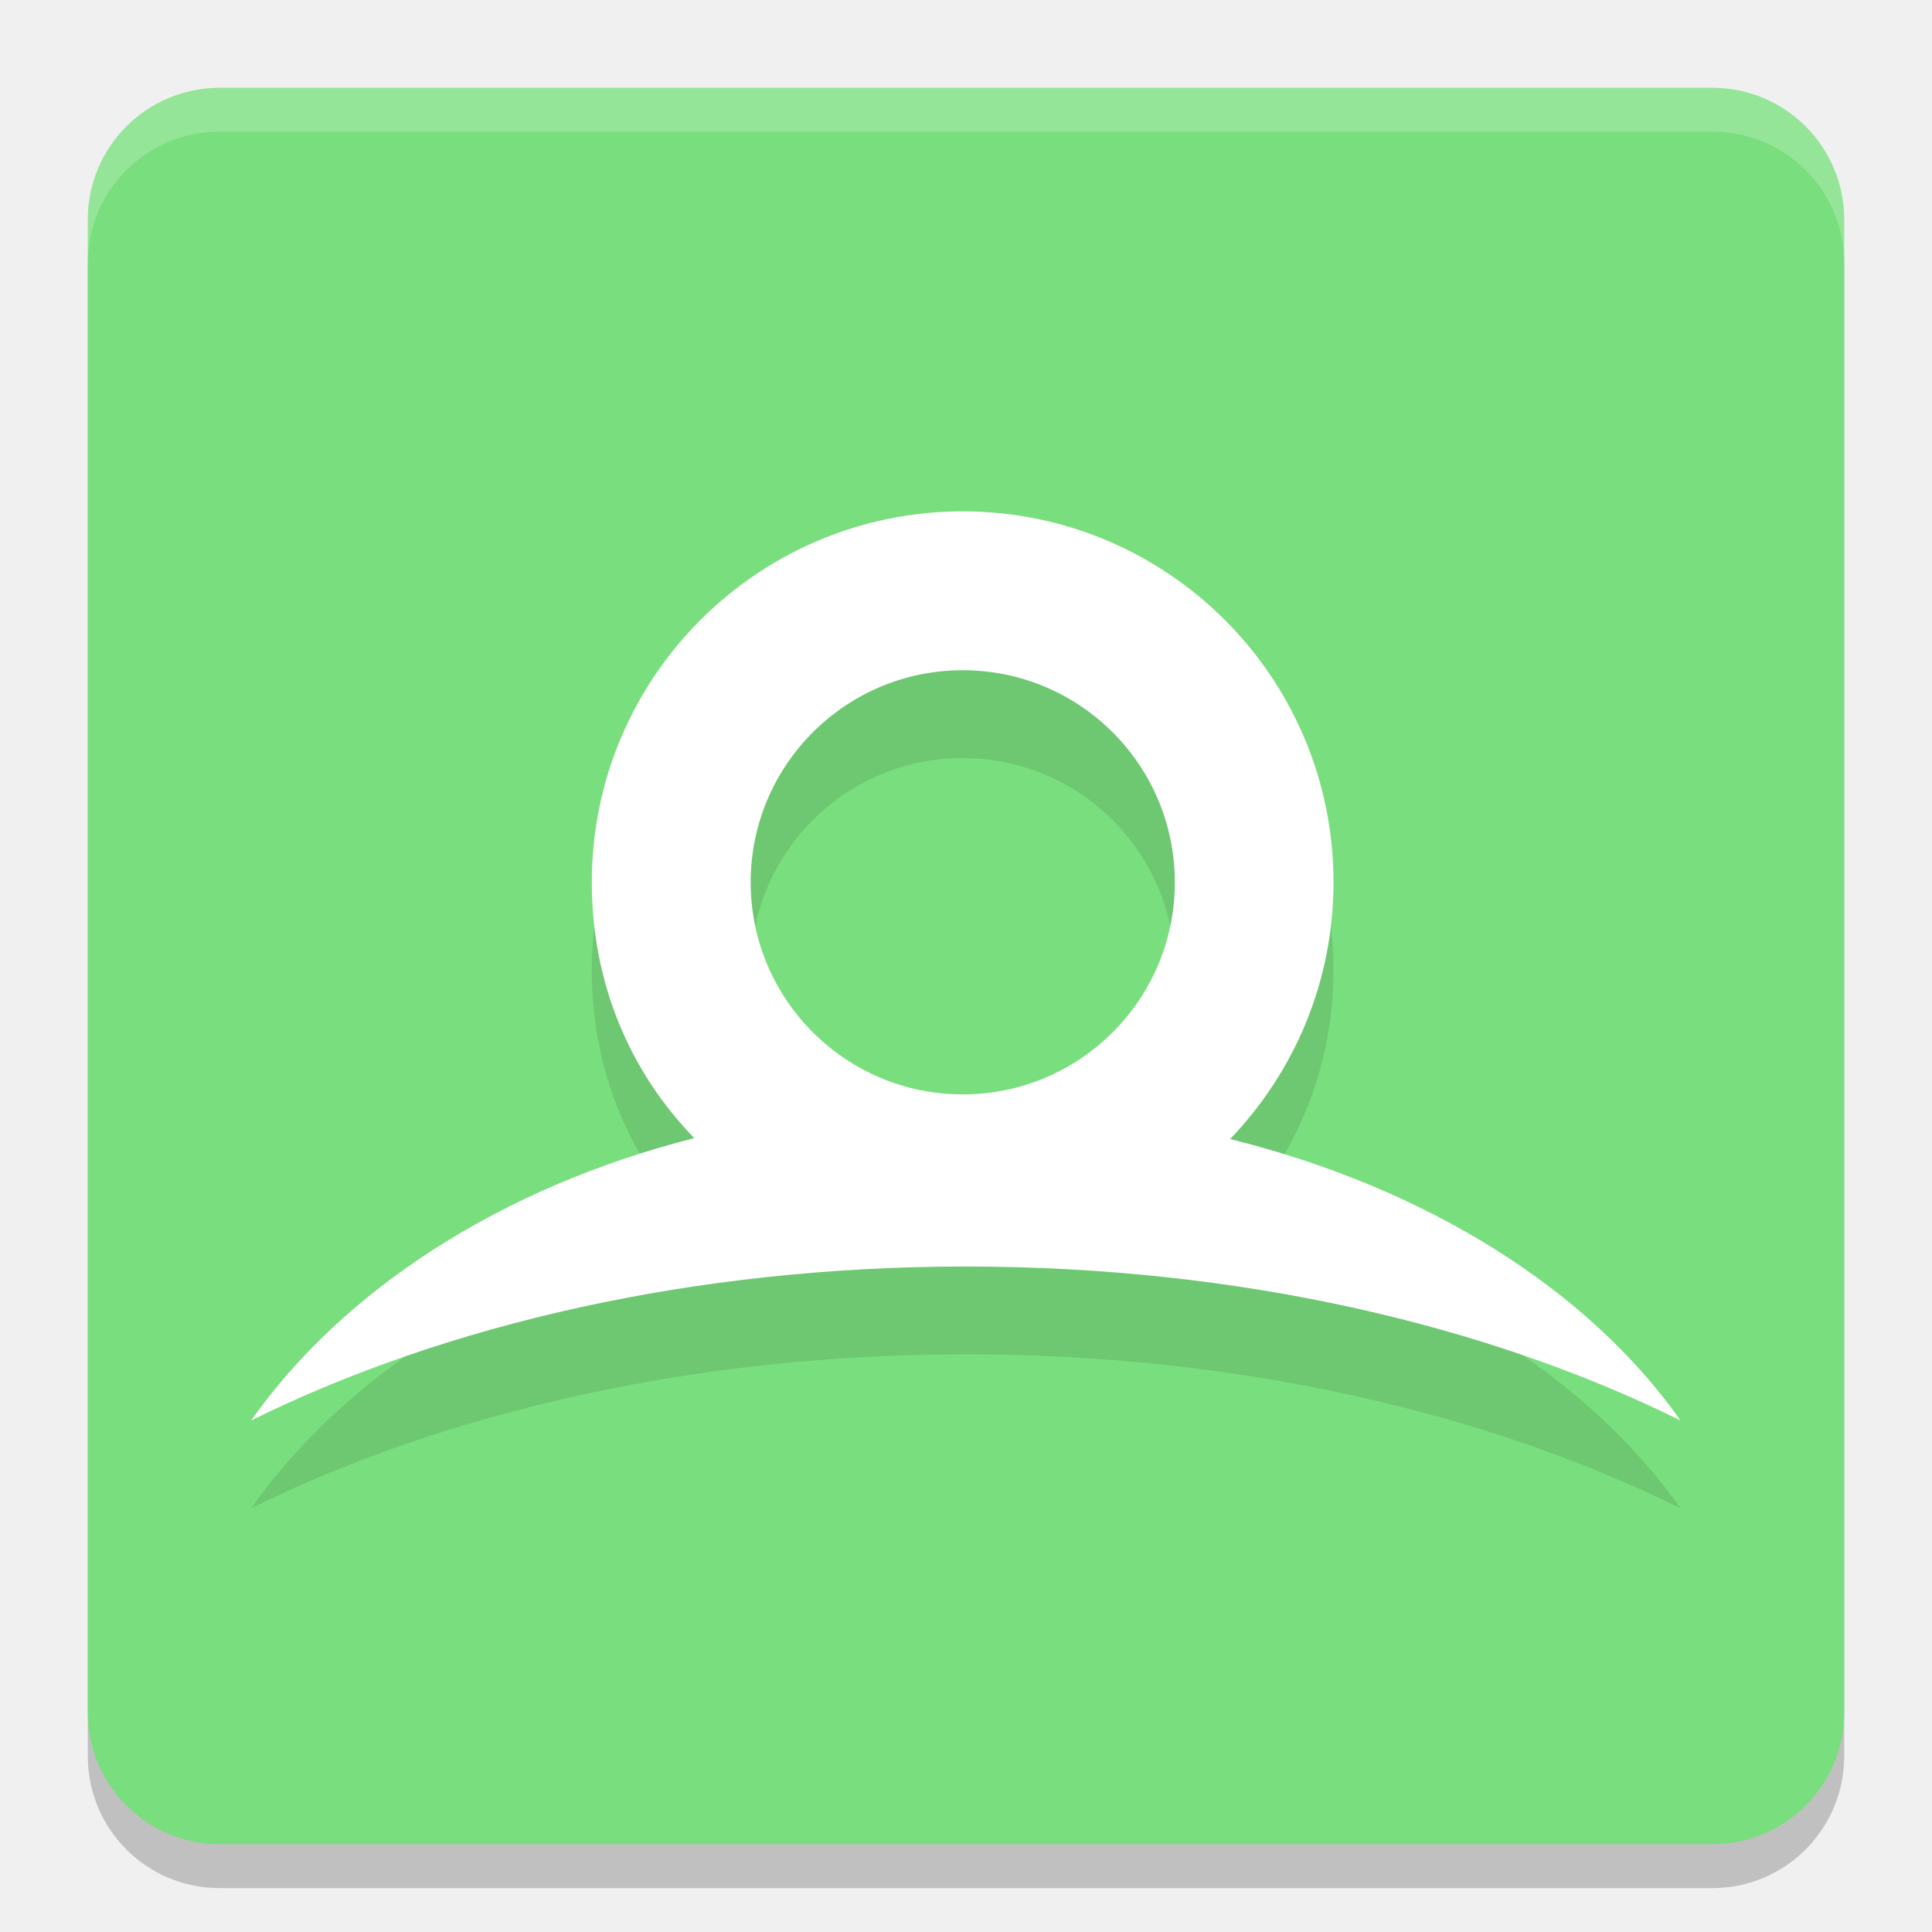
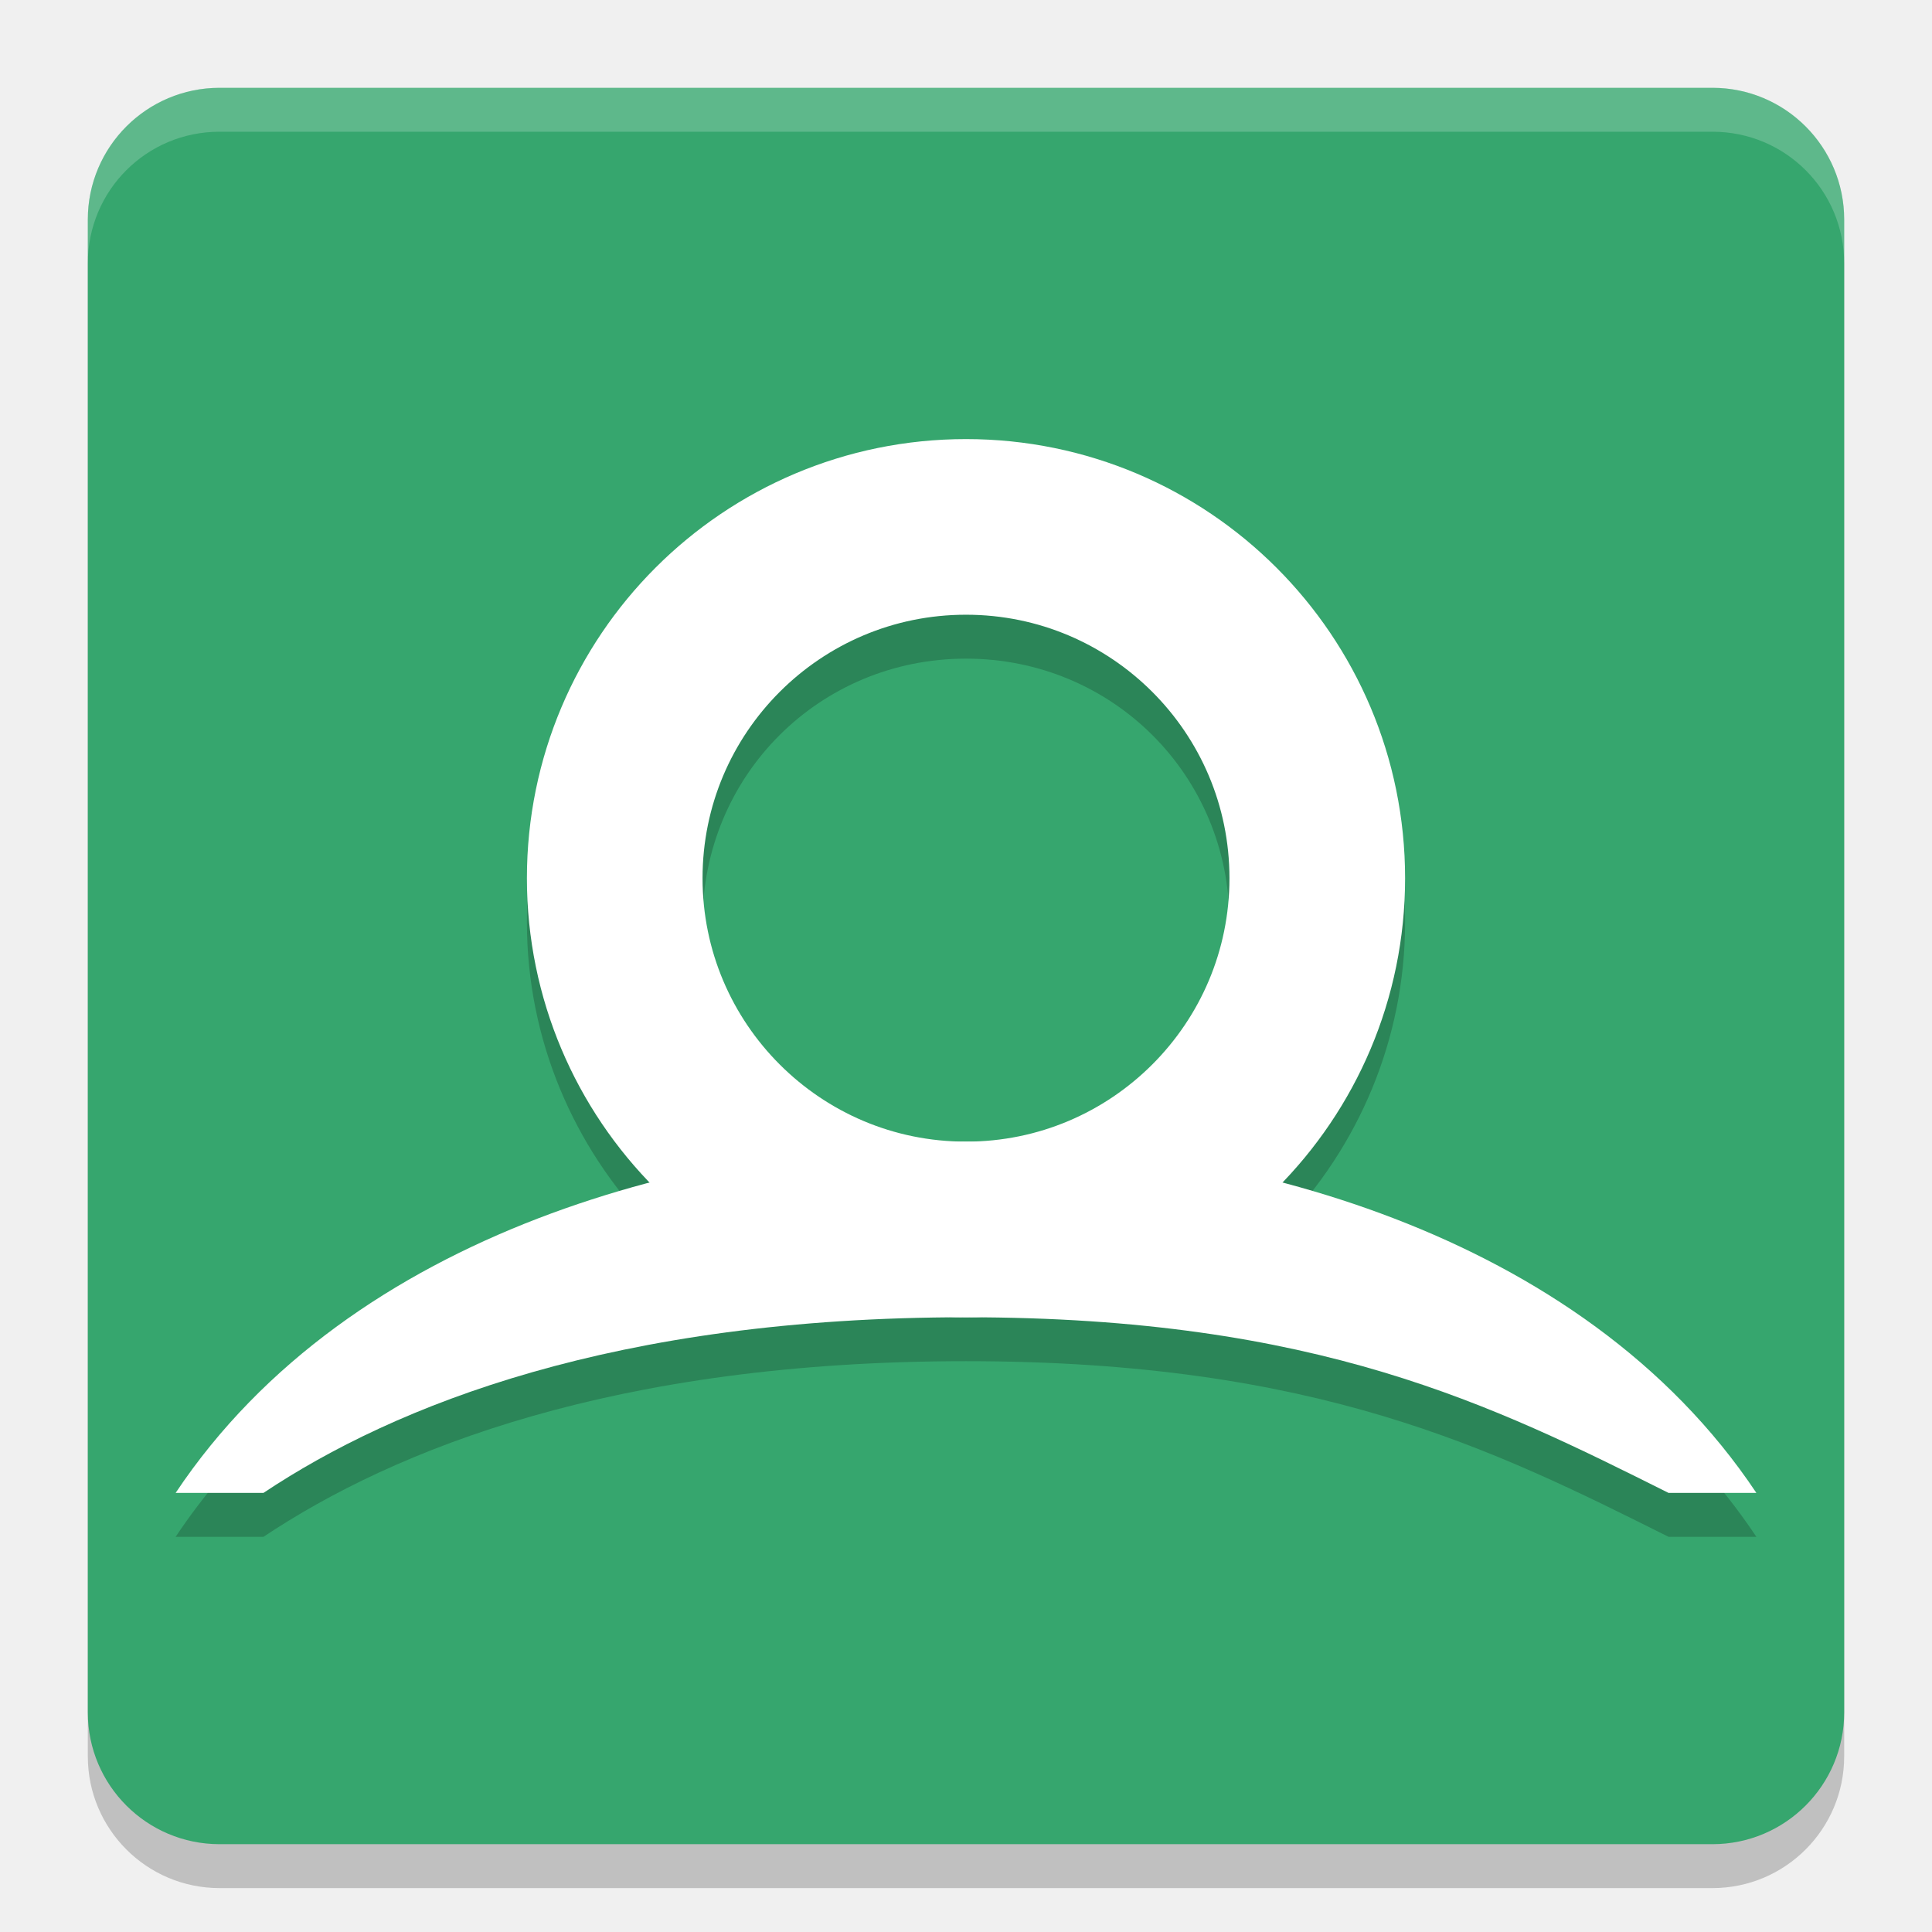
<svg xmlns="http://www.w3.org/2000/svg" width="22" height="22" version="1.1">
  <rect x="1" y="1.5" width="20" height="20" ry="1.5" style="opacity:.2" />
-   <rect x="1" y="1" width="20" height="20" ry="1.5" style="fill:#79de7d" />
+   <rect x="1" y="1" width="20" height="20" ry="1.5" style="fill:#36a66e" />
  <path d="m2.5 1c-0.831 0-1.5 0.669-1.5 1.5v0.5c0-0.831 0.669-1.5 1.5-1.5h17c0.831 0 1.5 0.669 1.5 1.5v-0.5c0-0.831-0.669-1.5-1.5-1.5z" style="fill:#ffffff;opacity:.2" />
-   <path d="m10.963 8.632c1.333 0 2.415 1.081 2.415 2.415 0 1.334-1.081 2.415-2.415 2.415-1.333 0-2.415-1.081-2.415-2.415 0-1.333 1.081-2.415 2.415-2.415m3.044 5.339c0.729-0.759 1.178-1.789 1.178-2.925 0-2.332-1.891-4.223-4.223-4.223-2.332 0-4.223 1.891-4.223 4.223 0 1.143 0.429 2.154 1.167 2.914-2.215 0.562-4.007 1.74-5.046 3.215 2.214-1.095 5.048-1.753 8.138-1.753 3.089 0 5.924 0.658 8.138 1.753-1.048-1.489-2.888-2.649-5.131-3.205" style="opacity:.1" />
-   <path d="m10.963 7.632c1.333 0 2.415 1.081 2.415 2.415 0 1.334-1.081 2.415-2.415 2.415-1.333 0-2.415-1.081-2.415-2.415 0-1.333 1.081-2.415 2.415-2.415m3.044 5.339c0.729-0.759 1.178-1.789 1.178-2.925 0-2.332-1.891-4.223-4.223-4.223-2.332 0-4.223 1.891-4.223 4.223 0 1.143 0.429 2.154 1.167 2.914-2.215 0.562-4.007 1.74-5.046 3.215 2.214-1.095 5.048-1.753 8.138-1.753 3.089 0 5.924 0.658 8.138 1.753-1.048-1.489-2.888-2.649-5.131-3.205" fill="#ffffff" />
+   <path d="m11 5.5c-2.75 0-5 2.25-5 5 0 1.342 0.536 2.564 1.404 3.465-2.095 0.553-4.146 1.647-5.404 3.535h1c1.5-1 4-2 8-2s6 1 8 2h1c-1.259-1.888-3.309-2.982-5.404-3.535 0.868-0.901 1.404-2.123 1.404-3.465 0-2.75-2.25-5-5-5zm0 2c1.669 0 3 1.331 3 3 0 1.669-1.331 3-3 3-1.669 0-3-1.331-3-3 0-1.669 1.331-3 3-3z" style="opacity:.2" />
+   <path d="m2 17h1c1.5-1 4-2 8-2s6 1 8 2h1c-2-3-6-4-9-4s-7 1-9 4z" style="fill:#ffffff" />
+   <circle cx="11" cy="10" r="4" style="fill:none;stroke-width:2;stroke:#ffffff" />
</svg>
